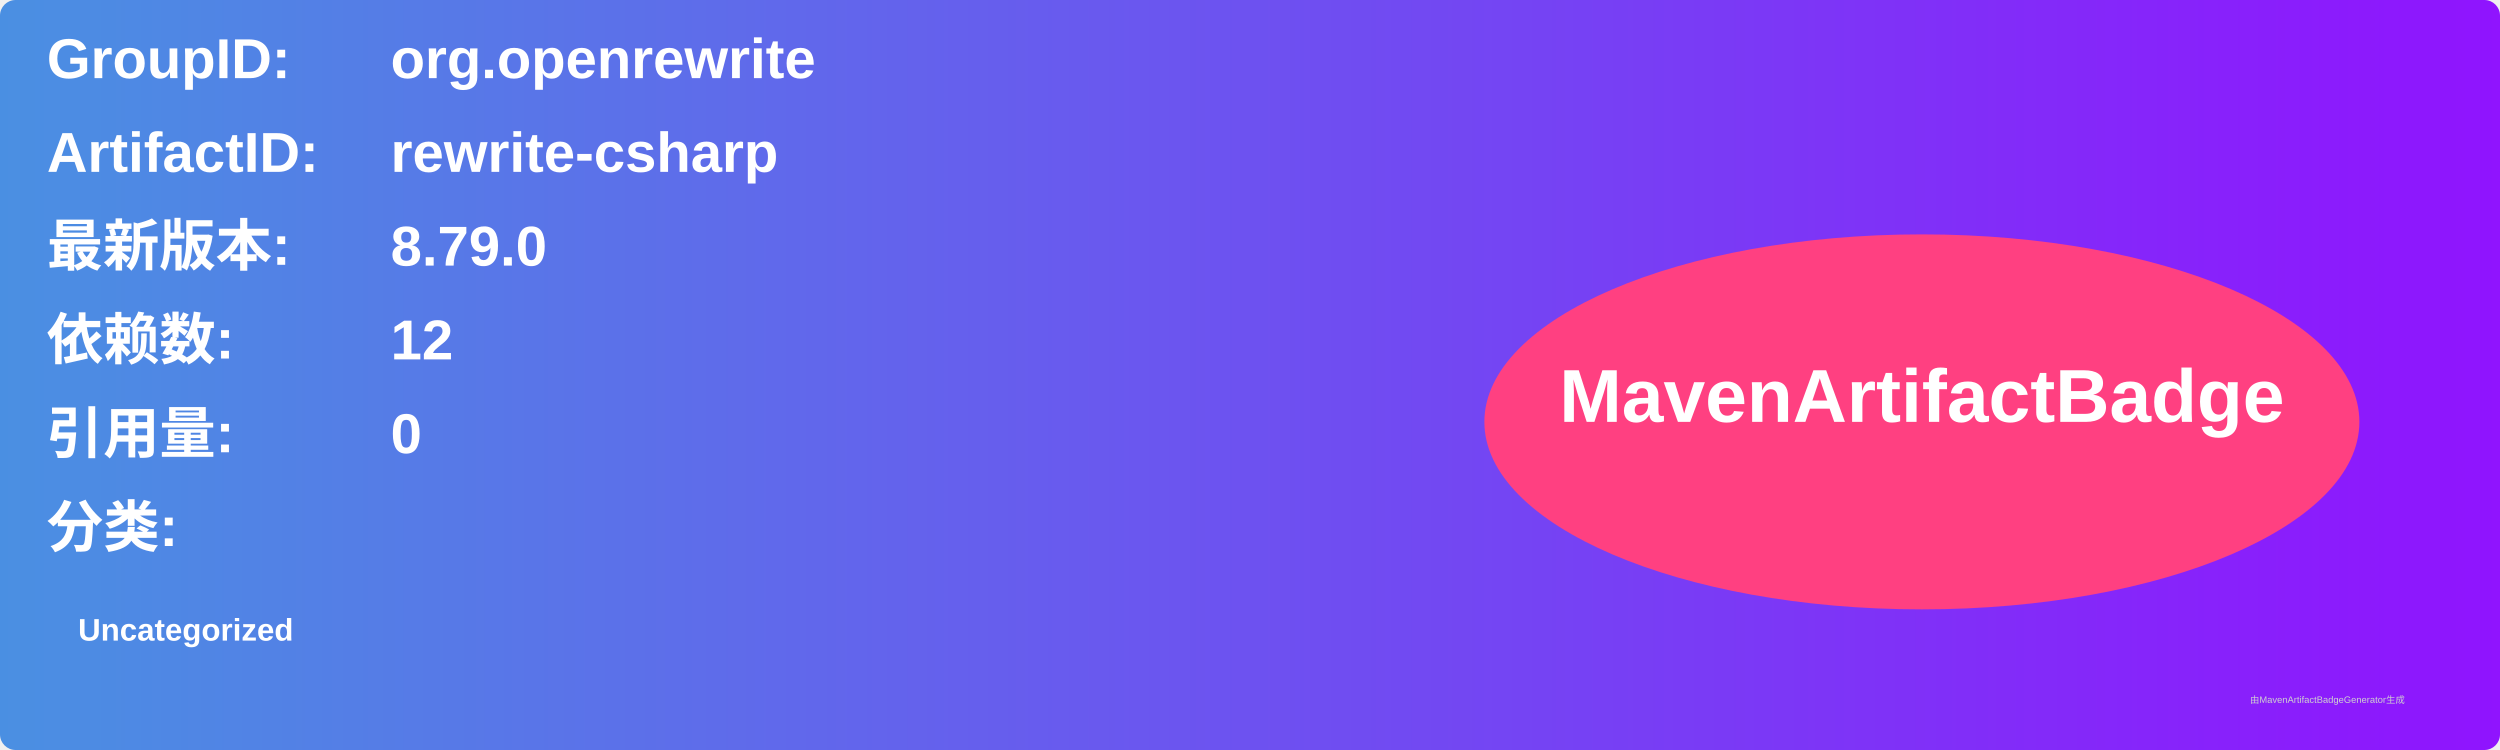
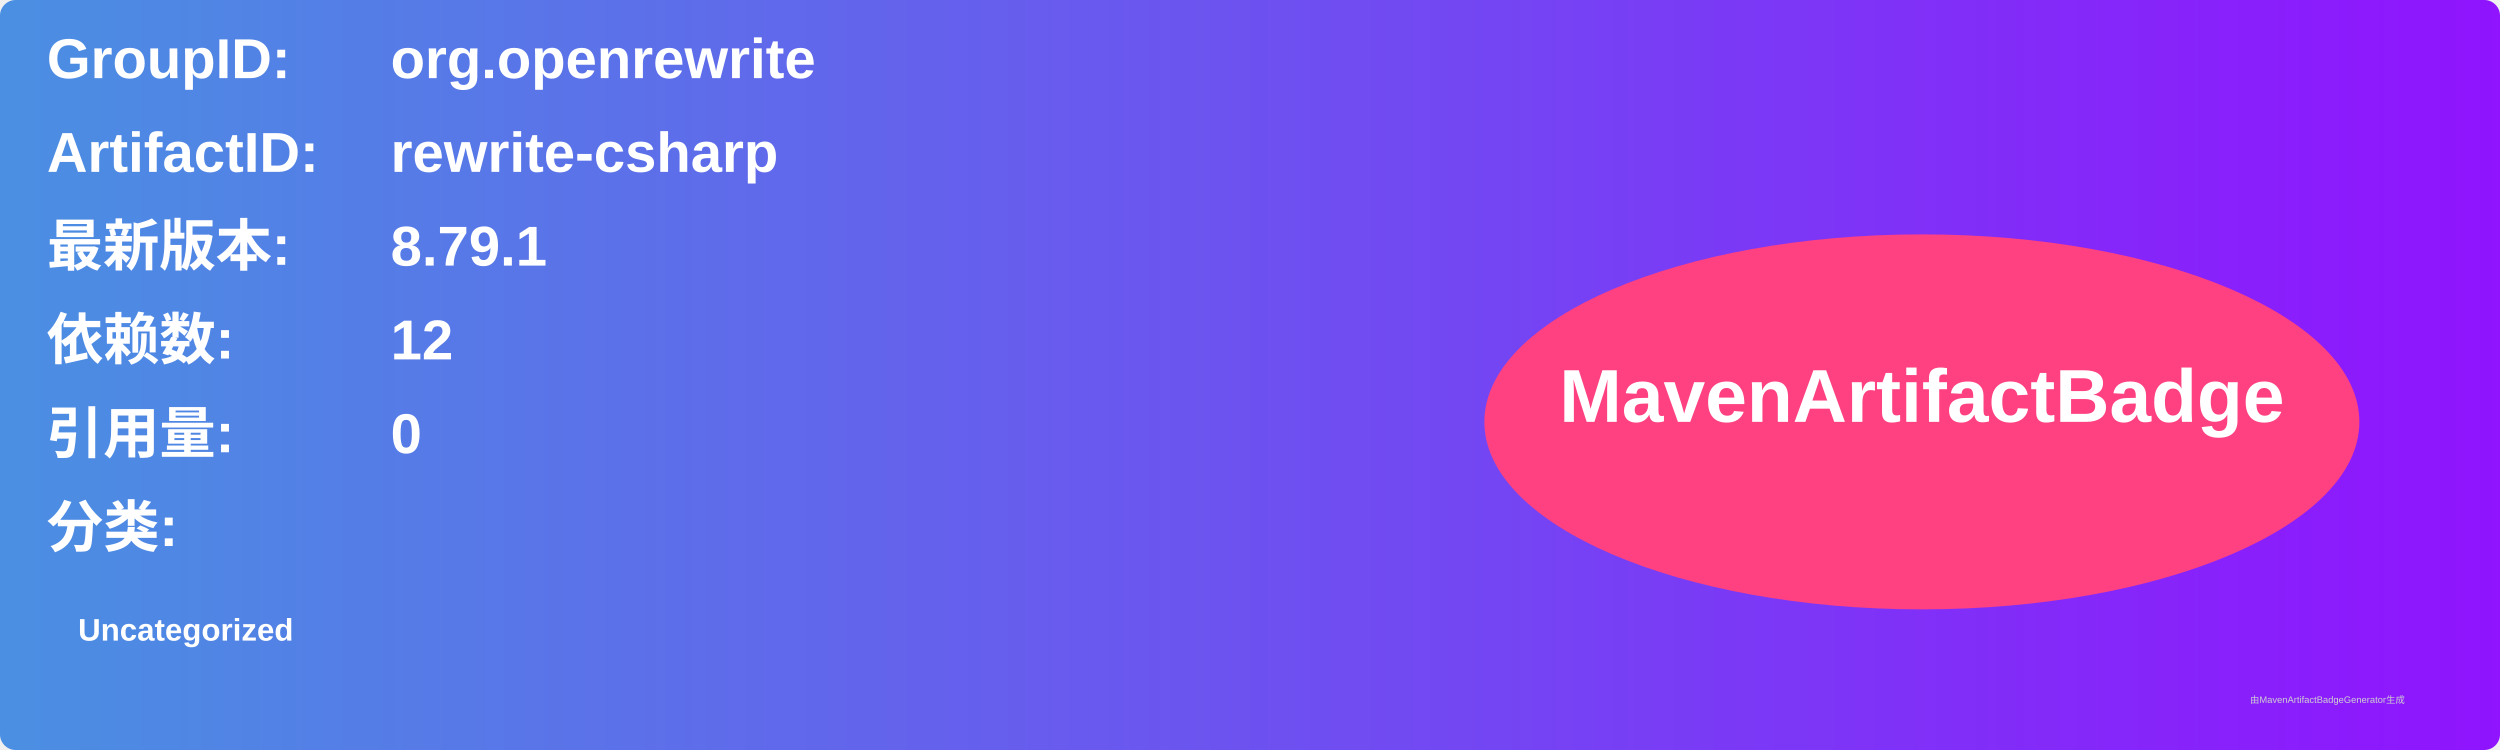
<svg xmlns="http://www.w3.org/2000/svg" width="800" height="240" viewBox="0 0 800 240">
  <linearGradient id="grad" x1="0%" y1="0%" x2="100%" y2="0%">
    <stop offset="0%" stop-color="#4a90e2" />
    <stop offset="100%" stop-color="#9013fe" />
  </linearGradient>
  <rect width="100%" height="100%" rx="5" ry="5" fill="url(#grad)" />
  <g transform="translate(15, 15)">
    <text x="0" y="10" font-family="Arial" font-size="18" fill="white" font-weight="bold" width="260">GroupID:</text>
    <text x="110" y="10" font-family="Arial" font-size="18" fill="white" font-weight="bold" width="460">org.openrewrite</text>
    <text x="0" y="40" font-family="Arial" font-size="18" fill="white" font-weight="bold" width="260">ArtifactID:</text>
    <text x="110" y="40" font-family="Arial" font-size="18" fill="white" font-weight="bold" width="460">rewrite-csharp</text>
    <text x="0" y="70" font-family="Arial" font-size="18" fill="white" font-weight="bold">最新版本:</text>
    <text x="110" y="70" font-family="Arial" font-size="18" fill="white" font-weight="bold">
-       <tspan font-weight="bold">8.79.0</tspan>
+       <tspan font-weight="bold">8.79.1</tspan>
    </text>
    <text x="0" y="100" font-family="Arial" font-size="18" fill="white" font-weight="bold">依赖数: </text>
    <text x="110" y="100" font-family="Arial" font-size="18" fill="white">
      <tspan font-weight="bold">12</tspan>
    </text>
    <text x="0" y="130" font-family="Arial" font-size="18" fill="white" font-weight="bold">引用量: </text>
    <text x="110" y="130" font-family="Arial" font-size="18" fill="white">
      <tspan font-weight="bold">0</tspan>
    </text>
    <text x="0" y="160" font-family="Arial" font-size="18" fill="white" font-weight="bold">分类:</text>
    <text x="10" y="190" font-family="Arial" font-size="10" fill="white">
      <tspan font-weight="bold">Uncategorized</tspan>
    </text>
    <ellipse cx="600" cy="120" rx="140" ry="60" fill="#ff4081" />
    <text x="600" y="120" text-anchor="middle" font-family="Arial" font-size="24" fill="white" font-weight="bold">MavenArtifactBadge</text>
  </g>
  <text x="720" y="225" font-family="Arial" font-size="3" fill="#d0d0d0">由MavenArtifactBadgeGenerator生成</text>
</svg>
